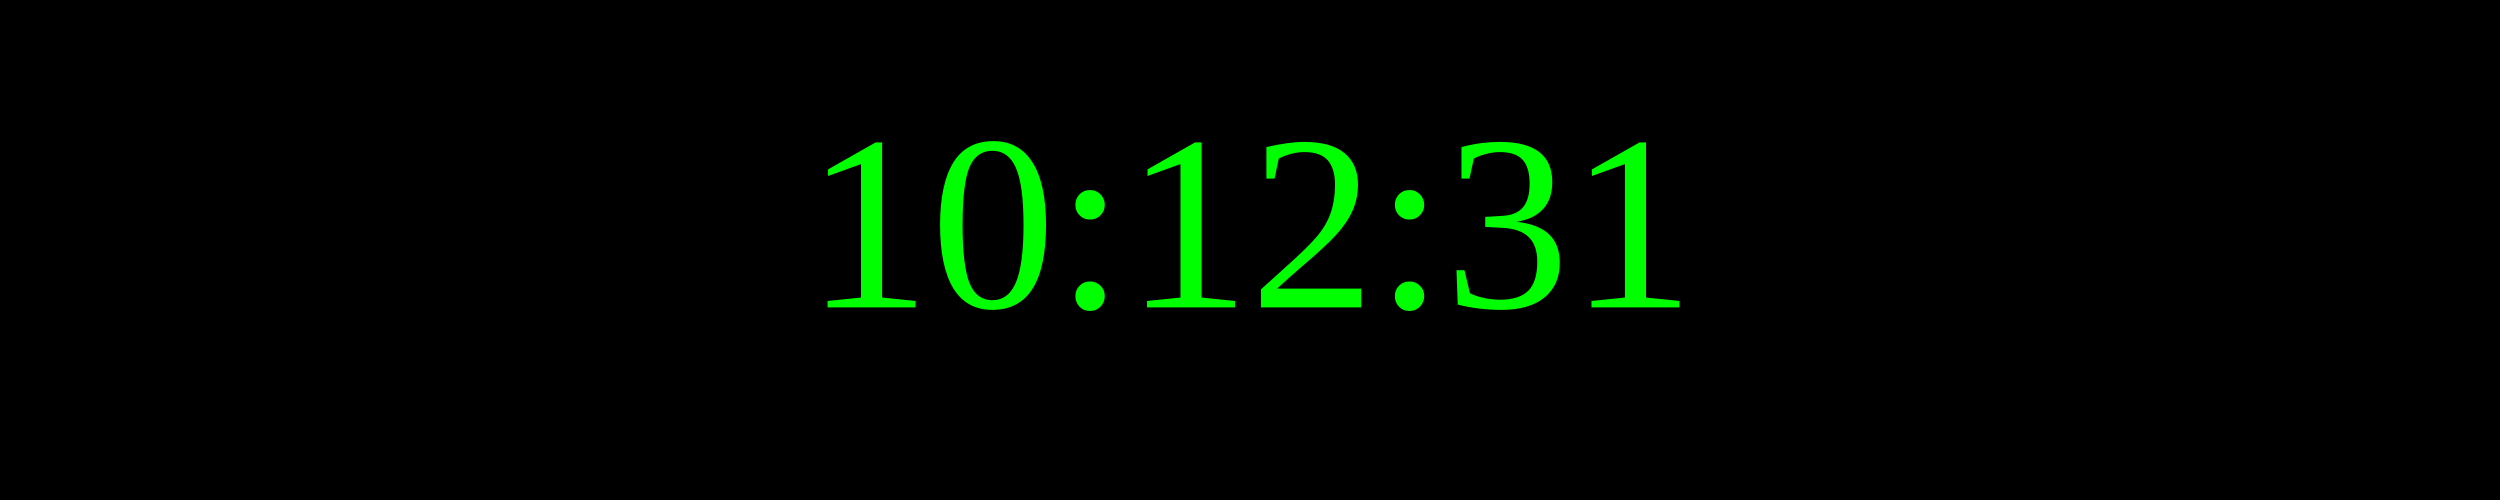
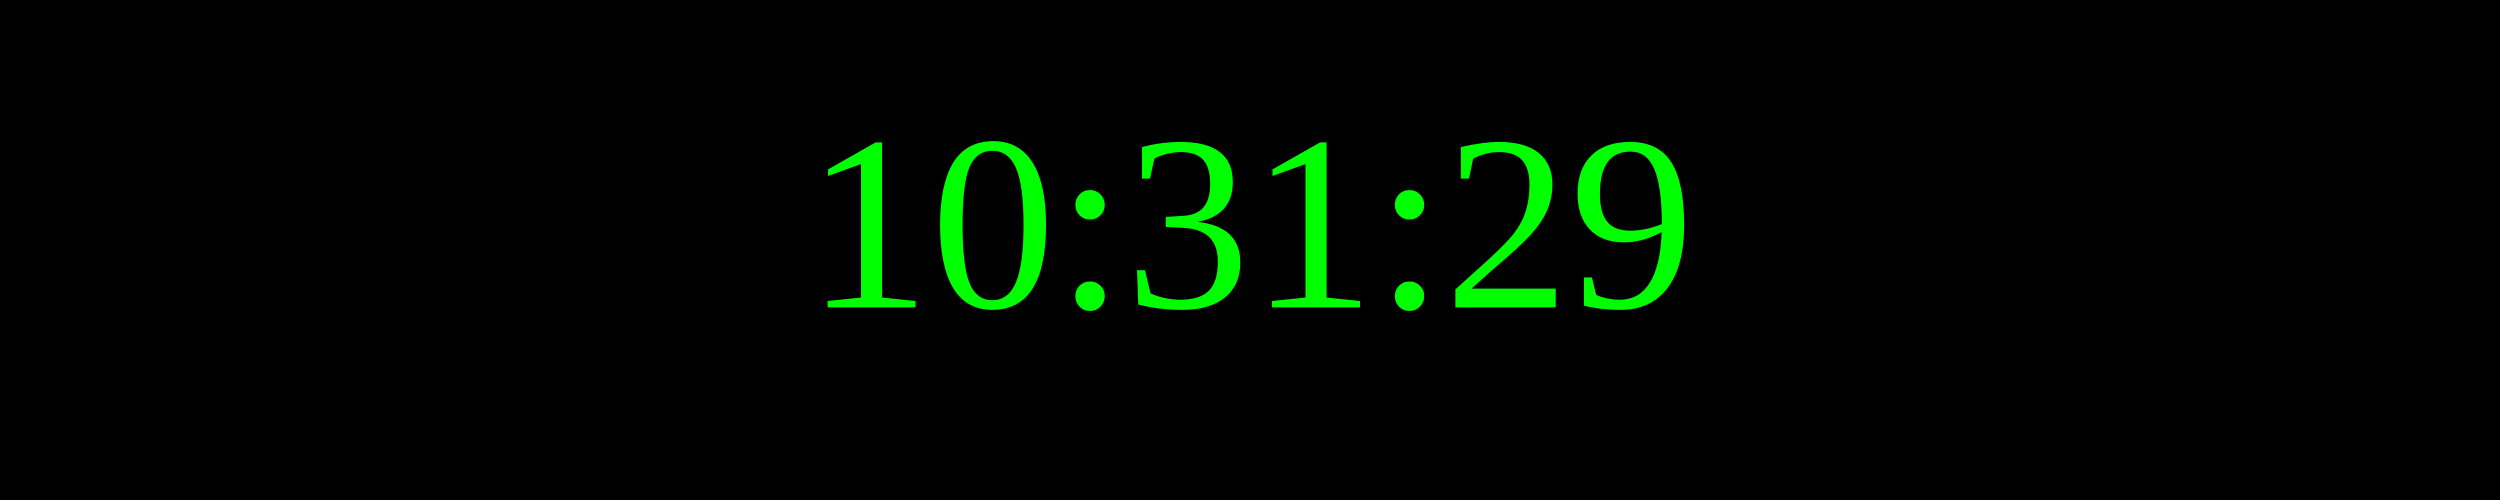
<svg xmlns="http://www.w3.org/2000/svg" width="250" height="50">
  <rect width="100%" height="100%" fill="black" />
  <text x="50%" y="50%" font-size="25" fill="lime" text-anchor="middle" dominant-baseline="middle">
- 10:12:31
+ 10:31:29
</text>
</svg>
